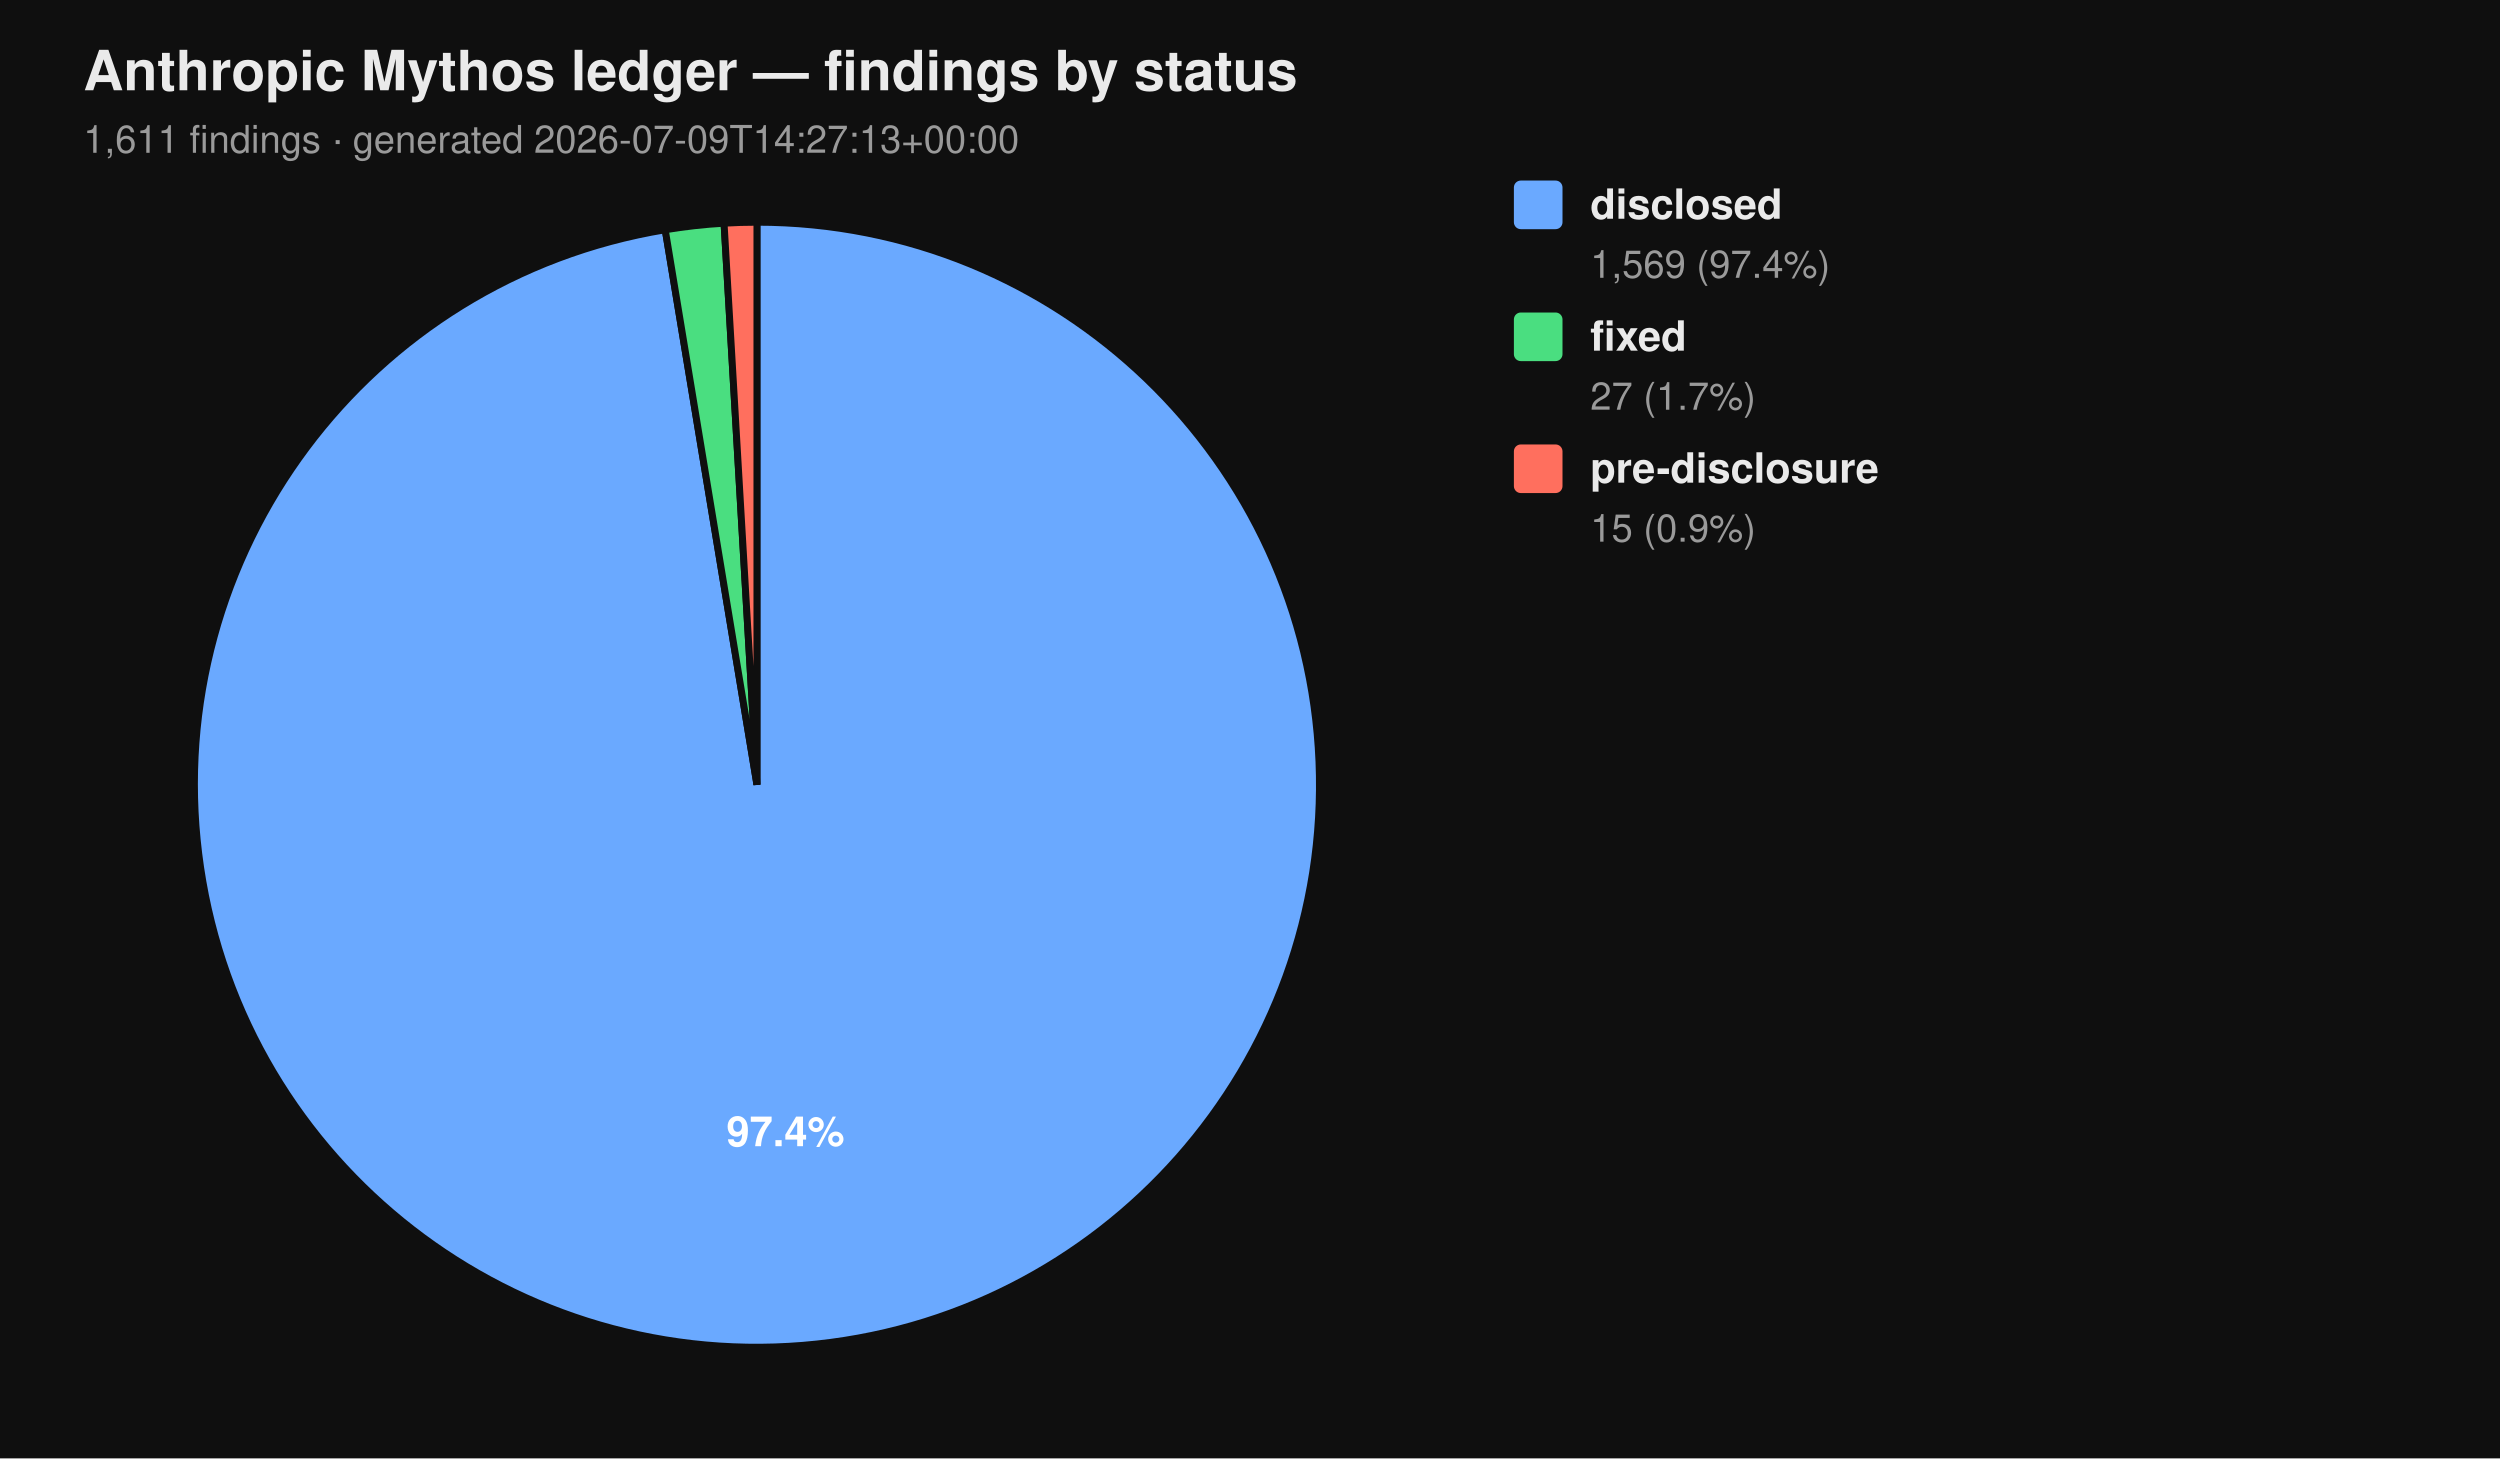
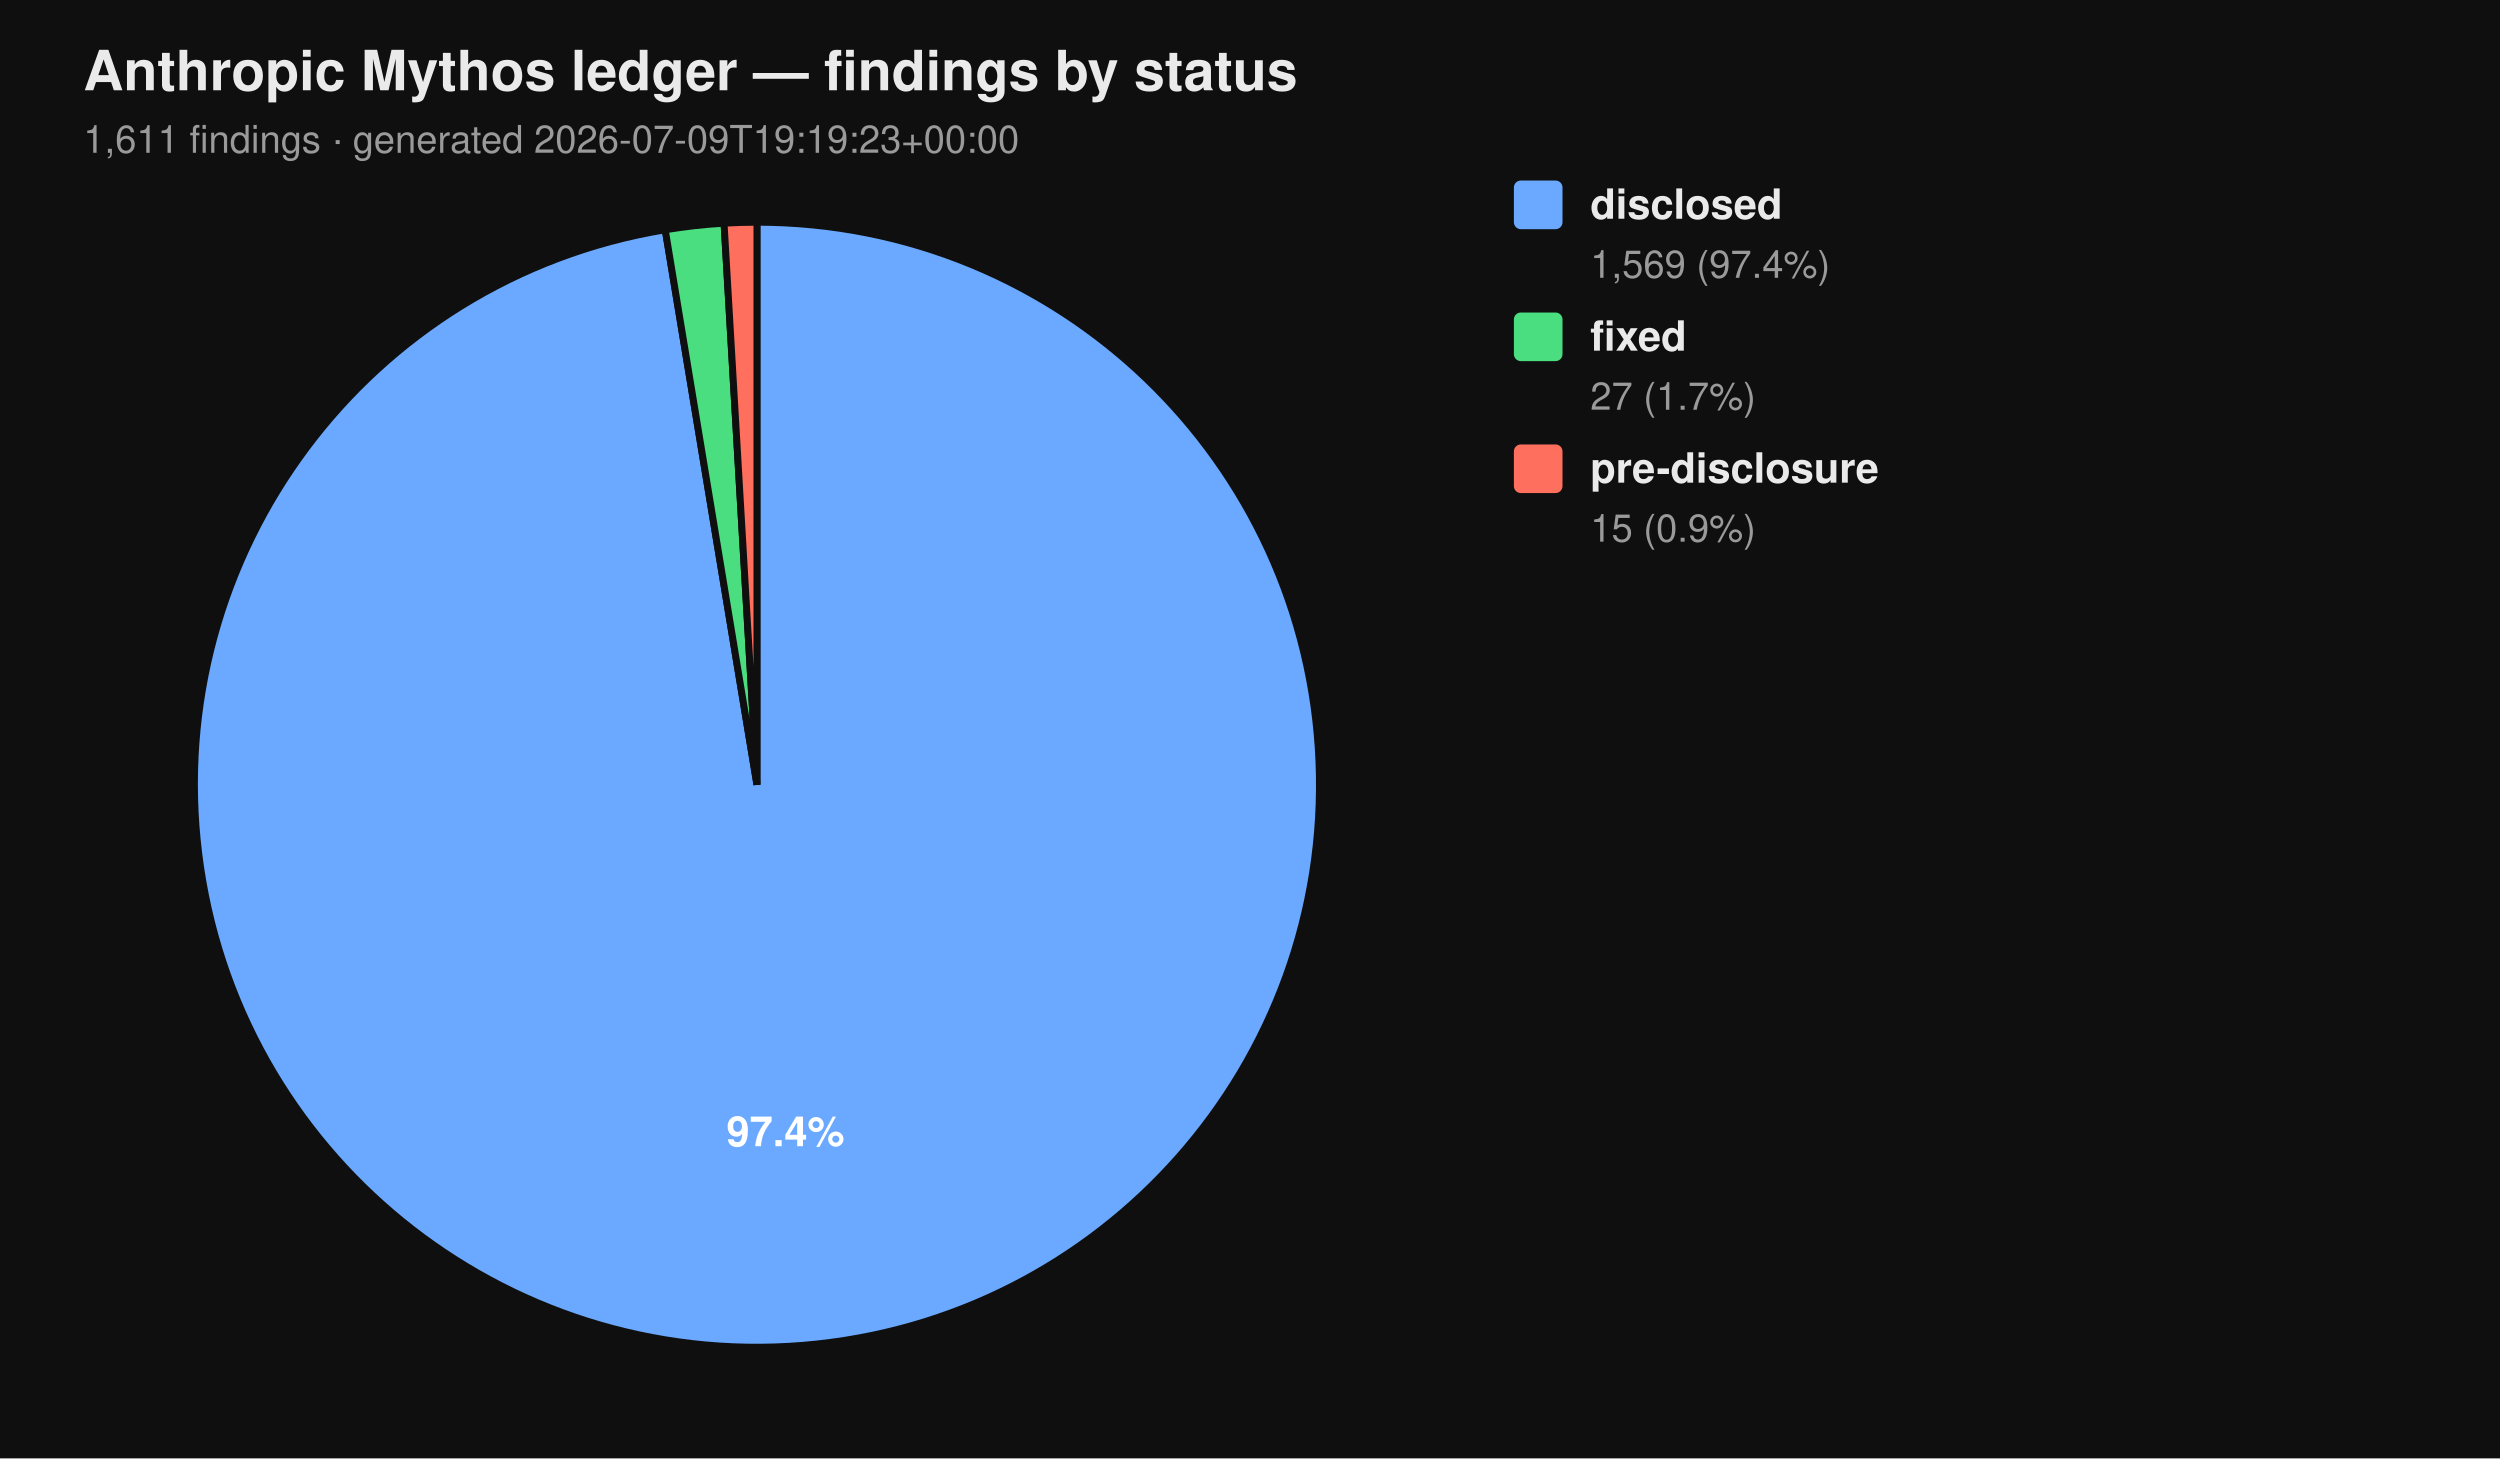
<svg xmlns="http://www.w3.org/2000/svg" viewBox="0 0 720 420" width="720" height="420" font-family="-apple-system, BlinkMacSystemFont, 'Segoe UI', Helvetica, Arial, sans-serif">
  <rect width="100%" height="100%" fill="#0f0f0f" />
  <text x="24" y="26" fill="#eaeaea" font-size="16" font-weight="700">Anthropic Mythos ledger — findings by status</text>
-   <text x="24" y="44" fill="#9a9a9a" font-size="11">1,611 findings  ·  generated 2026-07-09T14:27:13+00:00</text>
+   <text x="24" y="44" fill="#9a9a9a" font-size="11">1,611 findings  ·  generated 2026-07-09T19:19:23+00:00</text>
  <path d="M 218.00 226.00 L 218.00 64.00 A 162.00 162.00 0 1 1 191.58 66.17 Z" fill="#6aa9ff" stroke="#0f0f0f" stroke-width="2" />
  <path d="M 218.00 226.00 L 191.58 66.17 A 162.00 162.00 0 0 1 208.53 64.28 Z" fill="#4ade80" stroke="#0f0f0f" stroke-width="2" />
  <path d="M 218.00 226.00 L 208.53 64.28 A 162.00 162.00 0 0 1 218.00 64.00 Z" fill="#ff6f5e" stroke="#0f0f0f" stroke-width="2" />
  <text x="226.22" y="330.10" text-anchor="middle" fill="#ffffff" font-size="12" font-weight="700">97.4%</text>
  <rect x="436" y="52" width="14" height="14" rx="2" ry="2" fill="#6aa9ff" />
  <text x="458" y="63" fill="#eaeaea" font-size="12" font-weight="600">disclosed</text>
  <text x="458" y="80" fill="#9a9a9a" font-size="11">1,569 (97.4%)</text>
  <rect x="436" y="90" width="14" height="14" rx="2" ry="2" fill="#4ade80" />
  <text x="458" y="101" fill="#eaeaea" font-size="12" font-weight="600">fixed</text>
  <text x="458" y="118" fill="#9a9a9a" font-size="11">27 (1.7%)</text>
  <rect x="436" y="128" width="14" height="14" rx="2" ry="2" fill="#ff6f5e" />
  <text x="458" y="139" fill="#eaeaea" font-size="12" font-weight="600">pre-disclosure</text>
  <text x="458" y="156" fill="#9a9a9a" font-size="11">15 (0.9%)</text>
</svg>
